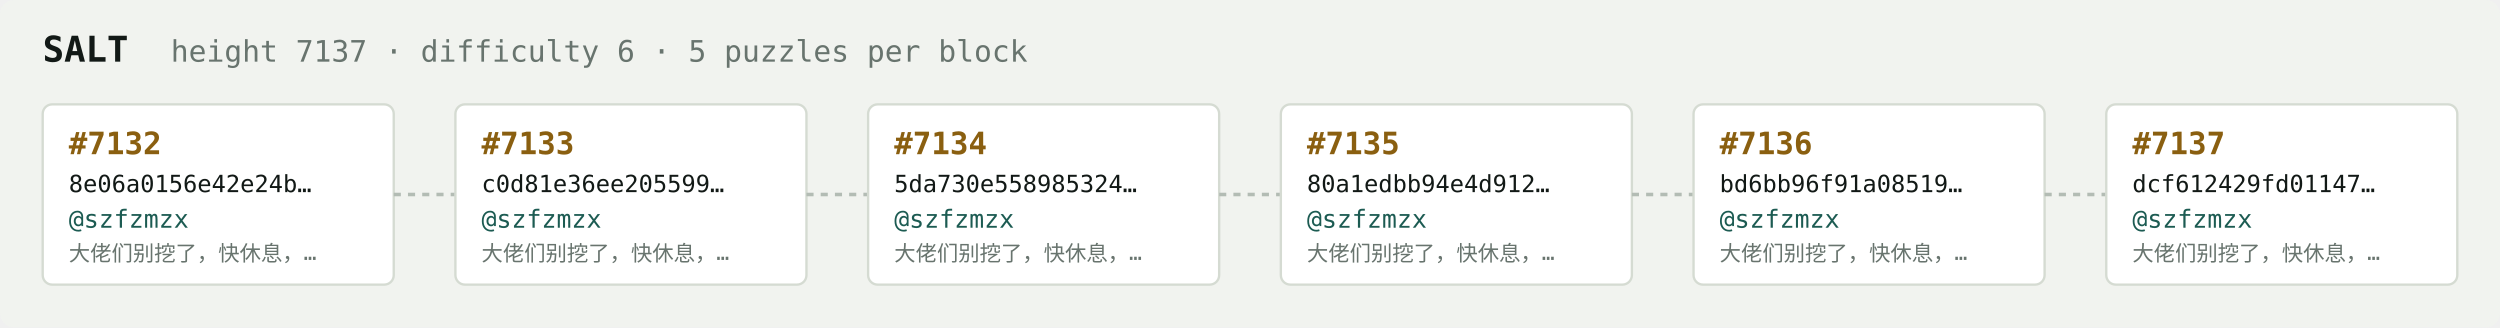
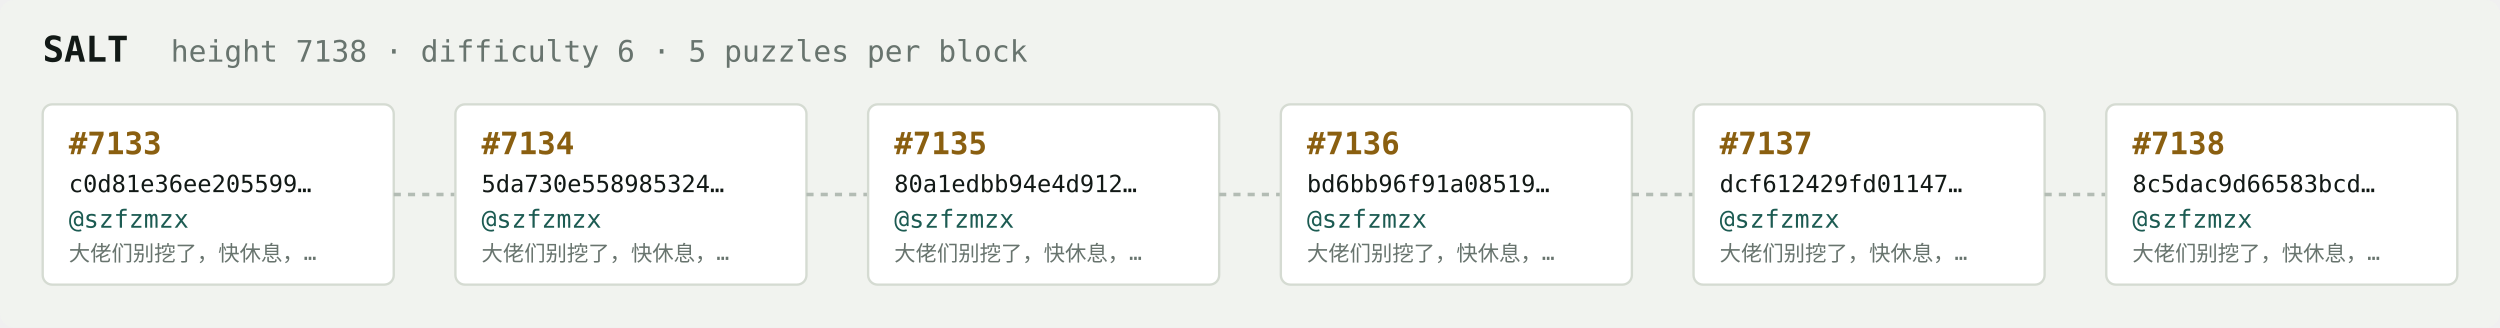
<svg xmlns="http://www.w3.org/2000/svg" width="1054" height="138" viewBox="0 0 1054 138" font-family="ui-monospace,SFMono-Regular,Menlo,monospace">
  <rect fill="#f1f3ef" width="1054" height="138" rx="6" />
  <text x="18" y="26" fill="#121916" font-size="15" font-weight="700">SALT</text>
-   <text x="72" y="26" fill="#68746e" font-size="12.5">height 7137 · difficulty 6 · 5 puzzles per block</text>
+   <text x="72" y="26" fill="#68746e" font-size="12.5">height 7138 · difficulty 6 · 5 puzzles per block</text>
  <rect x="18" y="44" width="148" height="76" rx="4" fill="#ffffff" stroke="#d5dbd2" stroke-width="1" />
-   <text x="29" y="65" fill="#8a5f10" font-size="13" font-weight="700">#7132</text>
-   <text x="29" y="81" fill="#121916" font-size="10">8e06a0156e42e24b…</text>
+   <text x="29" y="65" fill="#8a5f10" font-size="13" font-weight="700">#7133</text>
+   <text x="29" y="81" fill="#121916" font-size="10">c0d81e36ee205599…</text>
  <text x="29" y="96" fill="#1c5b52" font-size="10.5">@szfzmzx</text>
  <text x="29" y="110" fill="#68746e" font-size="9">大佬们别挖了，快休息，…</text>
  <line x1="166" y1="82.0" x2="192" y2="82.0" stroke="#b3bcb4" stroke-width="1.5" stroke-dasharray="3 3" />
  <rect x="192" y="44" width="148" height="76" rx="4" fill="#ffffff" stroke="#d5dbd2" stroke-width="1" />
-   <text x="203" y="65" fill="#8a5f10" font-size="13" font-weight="700">#7133</text>
-   <text x="203" y="81" fill="#121916" font-size="10">c0d81e36ee205599…</text>
+   <text x="203" y="65" fill="#8a5f10" font-size="13" font-weight="700">#7134</text>
+   <text x="203" y="81" fill="#121916" font-size="10">5da730e558985324…</text>
  <text x="203" y="96" fill="#1c5b52" font-size="10.5">@szfzmzx</text>
  <text x="203" y="110" fill="#68746e" font-size="9">大佬们别挖了，快休息，…</text>
  <line x1="340" y1="82.0" x2="366" y2="82.0" stroke="#b3bcb4" stroke-width="1.5" stroke-dasharray="3 3" />
  <rect x="366" y="44" width="148" height="76" rx="4" fill="#ffffff" stroke="#d5dbd2" stroke-width="1" />
-   <text x="377" y="65" fill="#8a5f10" font-size="13" font-weight="700">#7134</text>
-   <text x="377" y="81" fill="#121916" font-size="10">5da730e558985324…</text>
+   <text x="377" y="65" fill="#8a5f10" font-size="13" font-weight="700">#7135</text>
+   <text x="377" y="81" fill="#121916" font-size="10">80a1edbb94e4d912…</text>
  <text x="377" y="96" fill="#1c5b52" font-size="10.5">@szfzmzx</text>
  <text x="377" y="110" fill="#68746e" font-size="9">大佬们别挖了，快休息，…</text>
  <line x1="514" y1="82.0" x2="540" y2="82.0" stroke="#b3bcb4" stroke-width="1.5" stroke-dasharray="3 3" />
  <rect x="540" y="44" width="148" height="76" rx="4" fill="#ffffff" stroke="#d5dbd2" stroke-width="1" />
-   <text x="551" y="65" fill="#8a5f10" font-size="13" font-weight="700">#7135</text>
-   <text x="551" y="81" fill="#121916" font-size="10">80a1edbb94e4d912…</text>
+   <text x="551" y="65" fill="#8a5f10" font-size="13" font-weight="700">#7136</text>
+   <text x="551" y="81" fill="#121916" font-size="10">bd6bb96f91a08519…</text>
  <text x="551" y="96" fill="#1c5b52" font-size="10.5">@szfzmzx</text>
  <text x="551" y="110" fill="#68746e" font-size="9">大佬们别挖了，快休息，…</text>
  <line x1="688" y1="82.0" x2="714" y2="82.0" stroke="#b3bcb4" stroke-width="1.5" stroke-dasharray="3 3" />
  <rect x="714" y="44" width="148" height="76" rx="4" fill="#ffffff" stroke="#d5dbd2" stroke-width="1" />
-   <text x="725" y="65" fill="#8a5f10" font-size="13" font-weight="700">#7136</text>
-   <text x="725" y="81" fill="#121916" font-size="10">bd6bb96f91a08519…</text>
+   <text x="725" y="65" fill="#8a5f10" font-size="13" font-weight="700">#7137</text>
+   <text x="725" y="81" fill="#121916" font-size="10">dcf612429fd01147…</text>
  <text x="725" y="96" fill="#1c5b52" font-size="10.5">@szfzmzx</text>
  <text x="725" y="110" fill="#68746e" font-size="9">大佬们别挖了，快休息，…</text>
  <line x1="862" y1="82.0" x2="888" y2="82.0" stroke="#b3bcb4" stroke-width="1.5" stroke-dasharray="3 3" />
  <rect x="888" y="44" width="148" height="76" rx="4" fill="#ffffff" stroke="#d5dbd2" stroke-width="1" />
-   <text x="899" y="65" fill="#8a5f10" font-size="13" font-weight="700">#7137</text>
-   <text x="899" y="81" fill="#121916" font-size="10">dcf612429fd01147…</text>
+   <text x="899" y="65" fill="#8a5f10" font-size="13" font-weight="700">#7138</text>
+   <text x="899" y="81" fill="#121916" font-size="10">8c5dac9d66583bcd…</text>
  <text x="899" y="96" fill="#1c5b52" font-size="10.5">@szfzmzx</text>
  <text x="899" y="110" fill="#68746e" font-size="9">大佬们别挖了，快休息，…</text>
</svg>
